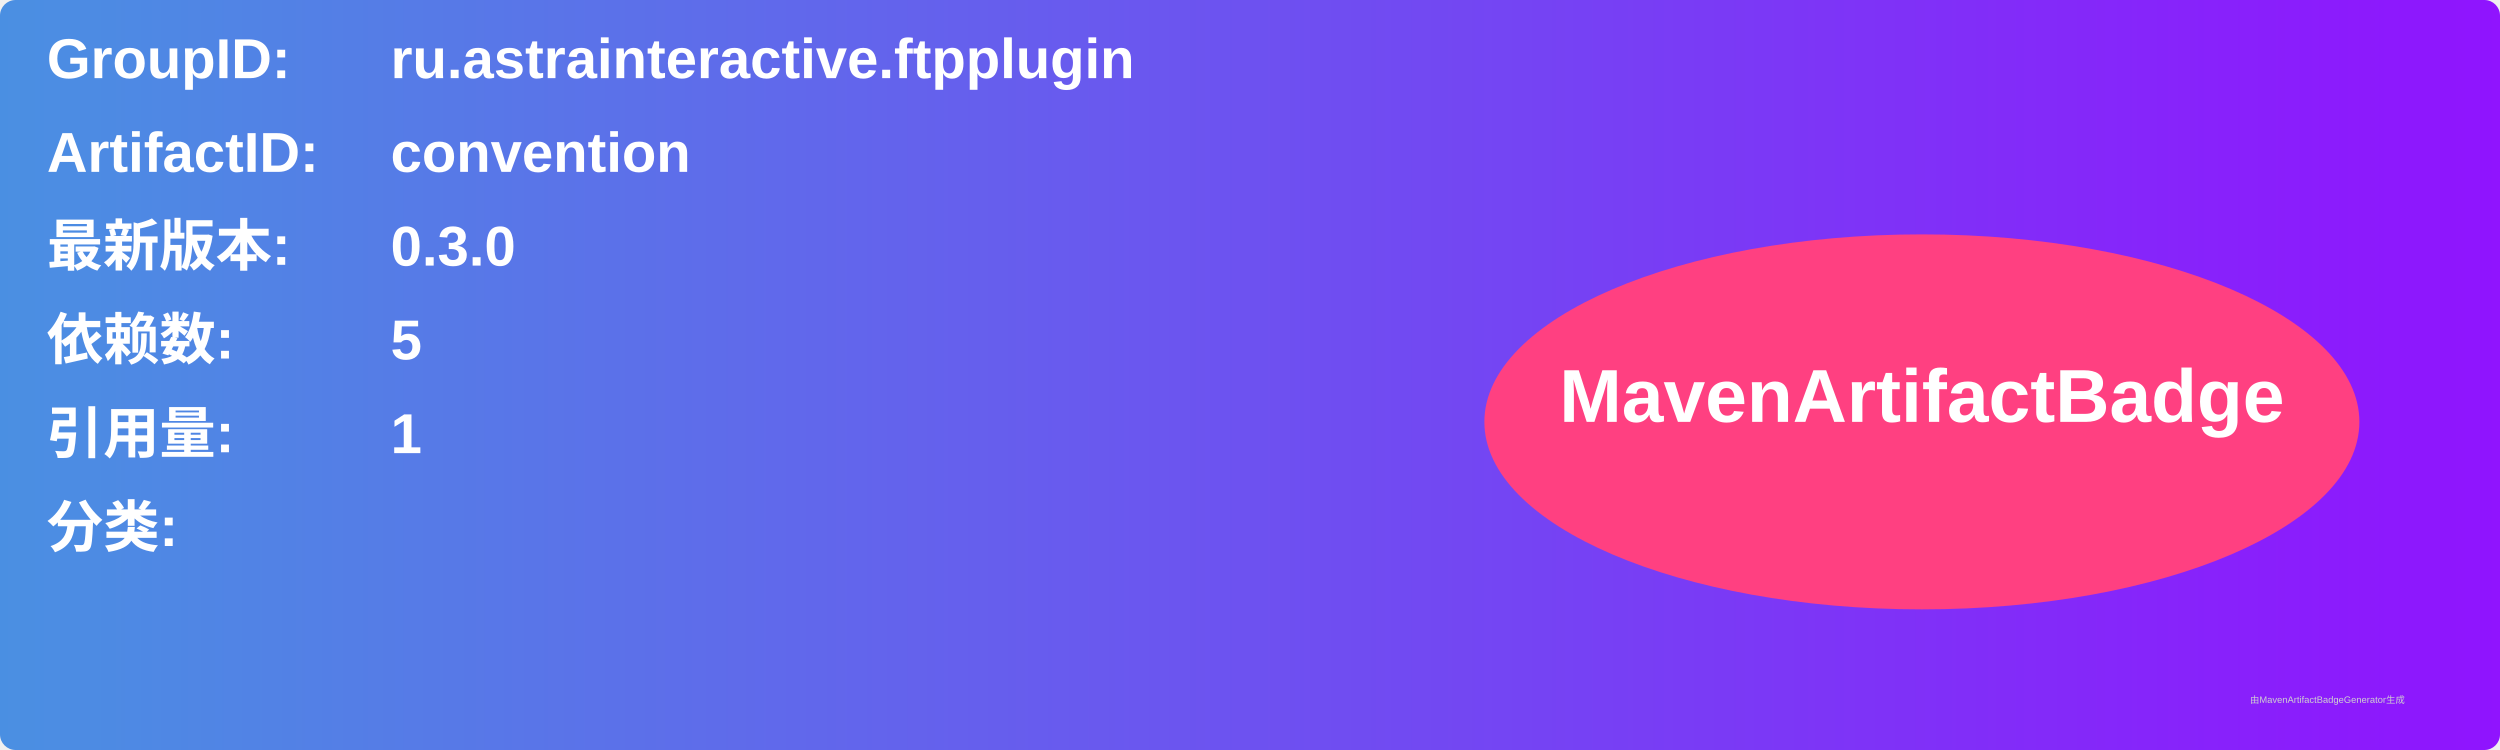
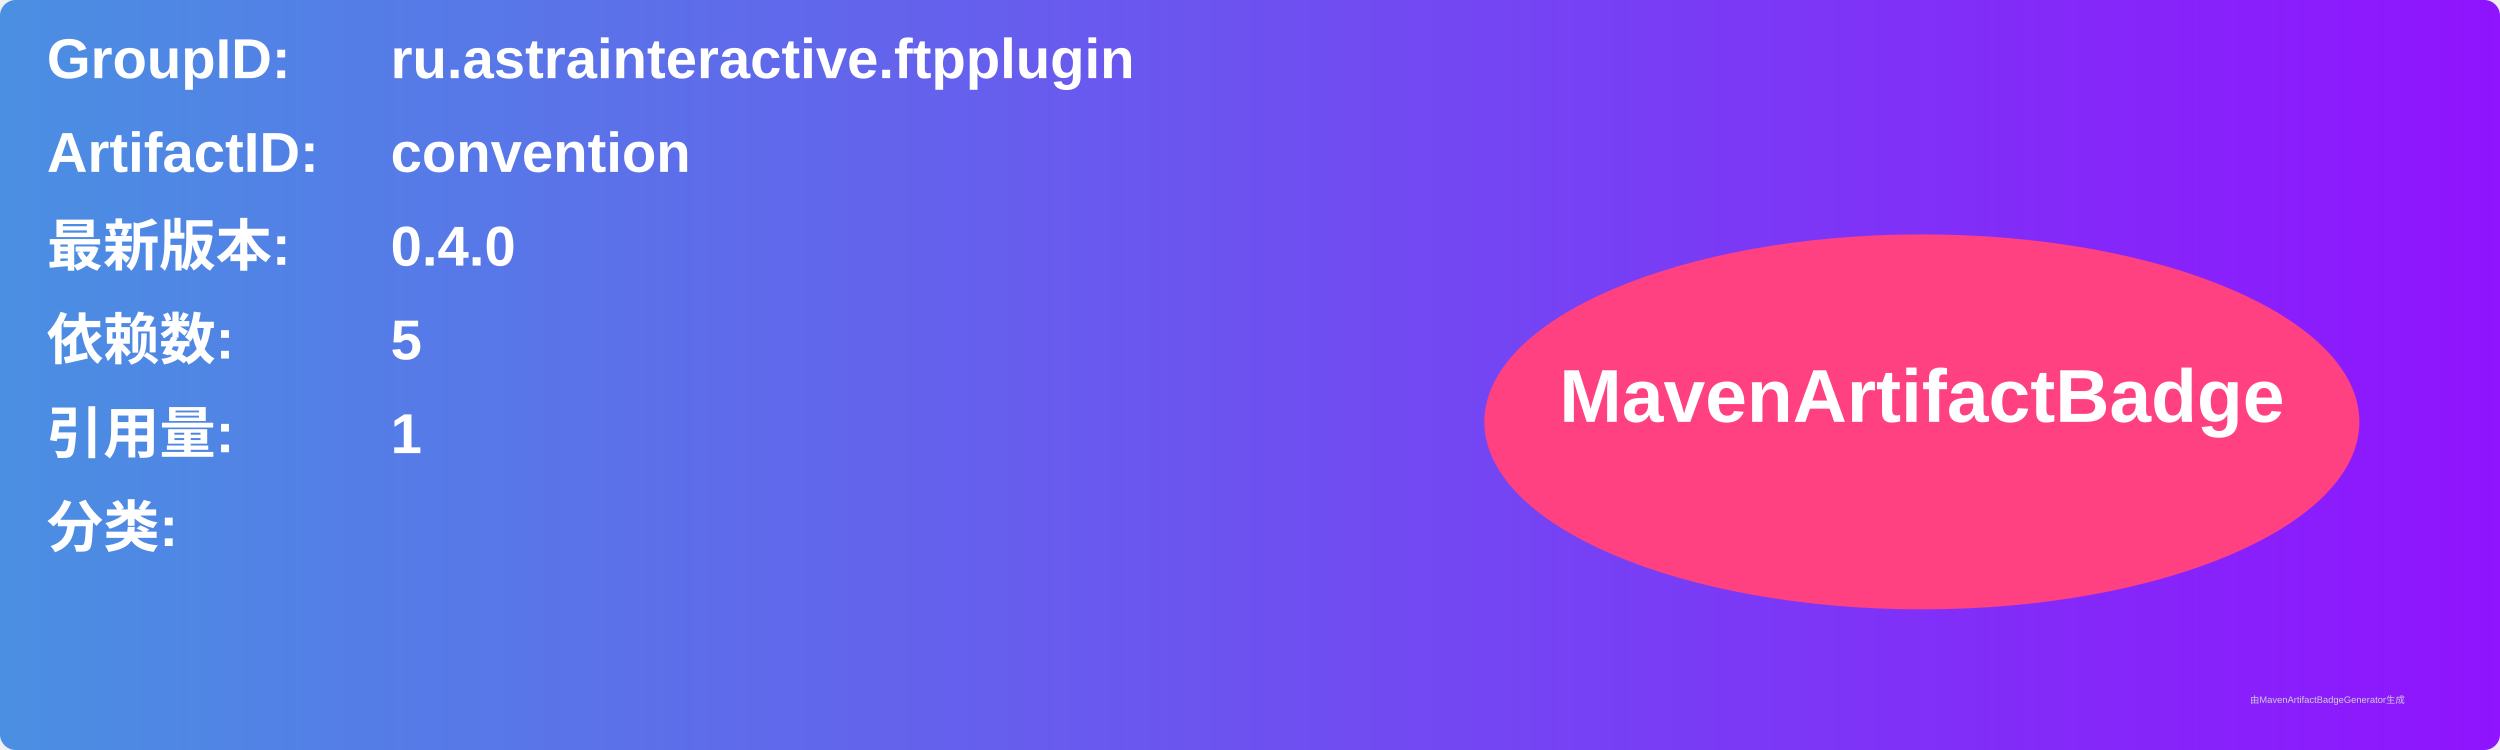
<svg xmlns="http://www.w3.org/2000/svg" width="800" height="240" viewBox="0 0 800 240">
  <linearGradient id="grad" x1="0%" y1="0%" x2="100%" y2="0%">
    <stop offset="0%" stop-color="#4a90e2" />
    <stop offset="100%" stop-color="#9013fe" />
  </linearGradient>
  <rect width="100%" height="100%" rx="5" ry="5" fill="url(#grad)" />
  <g transform="translate(15, 15)">
    <text x="0" y="10" font-family="Arial" font-size="18" fill="white" font-weight="bold" width="260">GroupID:</text>
    <text x="110" y="10" font-family="Arial" font-size="18" fill="white" font-weight="bold" width="460">ru.astrainteractive.ftpplugin</text>
    <text x="0" y="40" font-family="Arial" font-size="18" fill="white" font-weight="bold" width="260">ArtifactID:</text>
    <text x="110" y="40" font-family="Arial" font-size="18" fill="white" font-weight="bold" width="460">convention</text>
    <text x="0" y="70" font-family="Arial" font-size="18" fill="white" font-weight="bold">最新版本:</text>
    <text x="110" y="70" font-family="Arial" font-size="18" fill="white" font-weight="bold">
-       <tspan font-weight="bold">0.3.0</tspan>
+       <tspan font-weight="bold">0.4.0</tspan>
    </text>
    <text x="0" y="100" font-family="Arial" font-size="18" fill="white" font-weight="bold">依赖数: </text>
    <text x="110" y="100" font-family="Arial" font-size="18" fill="white">
      <tspan font-weight="bold">5</tspan>
    </text>
    <text x="0" y="130" font-family="Arial" font-size="18" fill="white" font-weight="bold">引用量: </text>
    <text x="110" y="130" font-family="Arial" font-size="18" fill="white">
      <tspan font-weight="bold">1</tspan>
    </text>
    <text x="0" y="160" font-family="Arial" font-size="18" fill="white" font-weight="bold">分类:</text>
    <text x="10" y="190" font-family="Arial" font-size="10" fill="white">
      <tspan font-weight="bold" />
    </text>
    <ellipse cx="600" cy="120" rx="140" ry="60" fill="#ff4081" />
    <text x="600" y="120" text-anchor="middle" font-family="Arial" font-size="24" fill="white" font-weight="bold">MavenArtifactBadge</text>
  </g>
  <text x="720" y="225" font-family="Arial" font-size="3" fill="#d0d0d0">由MavenArtifactBadgeGenerator生成</text>
</svg>
